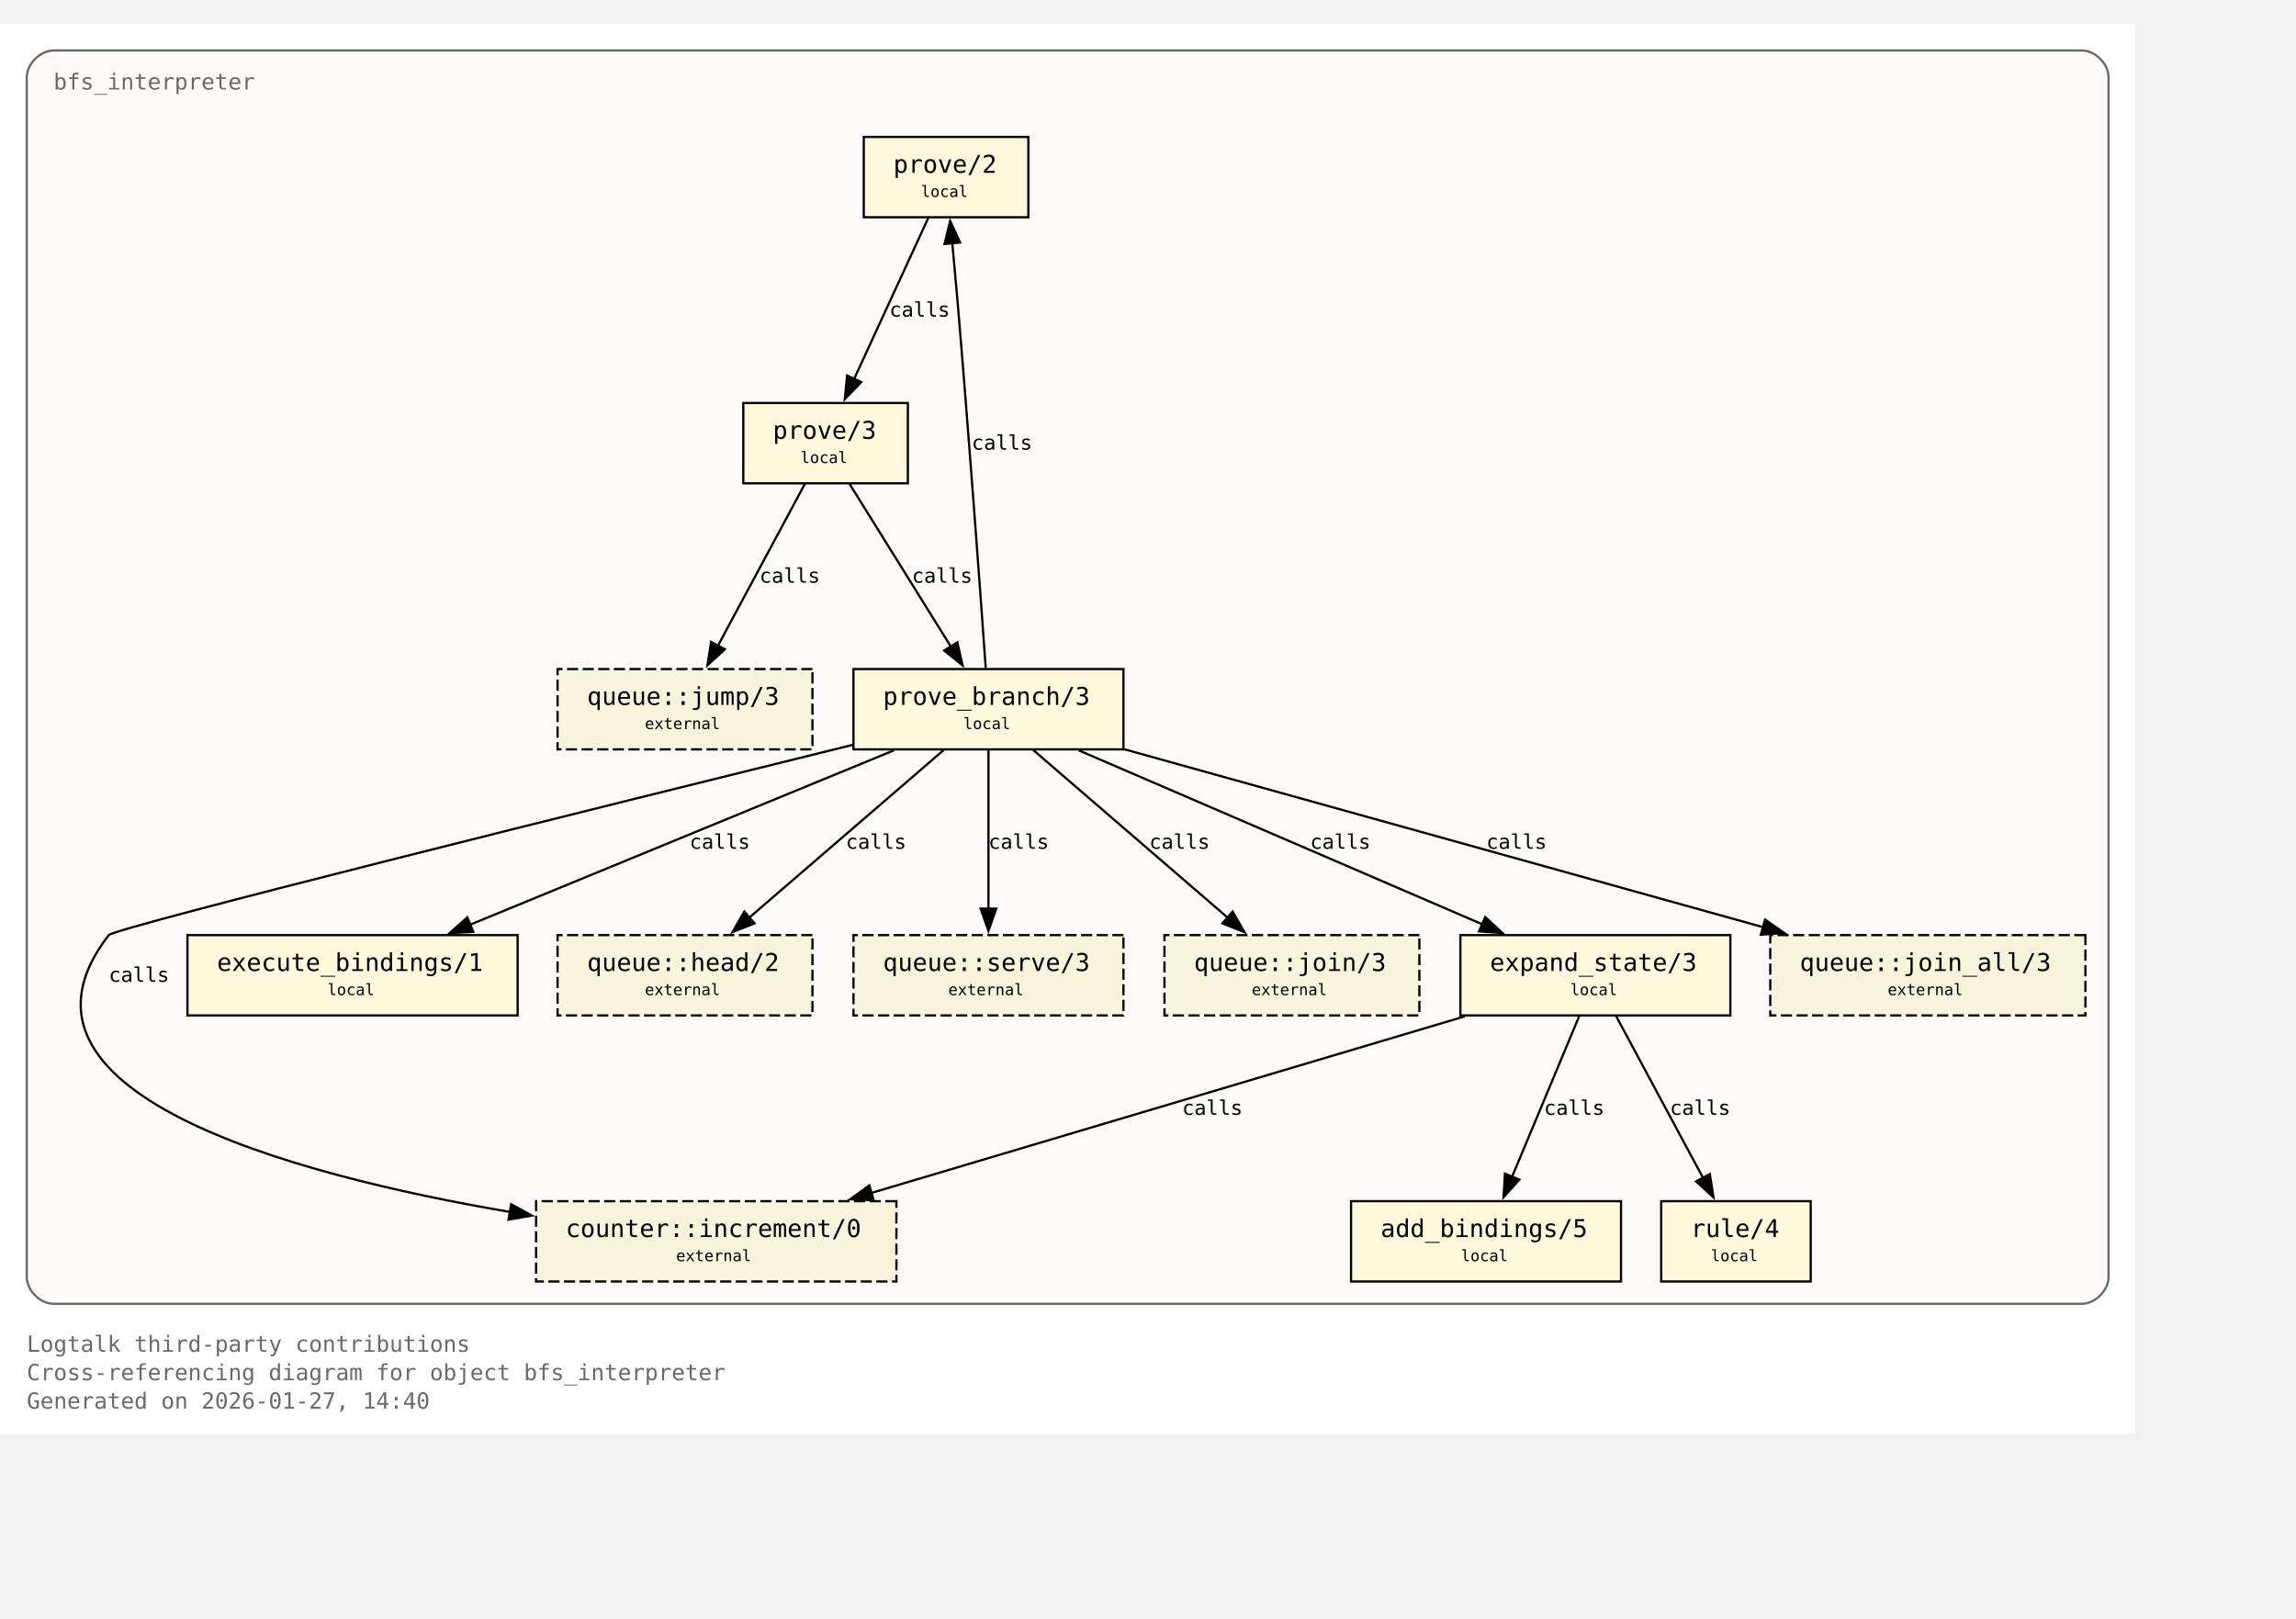
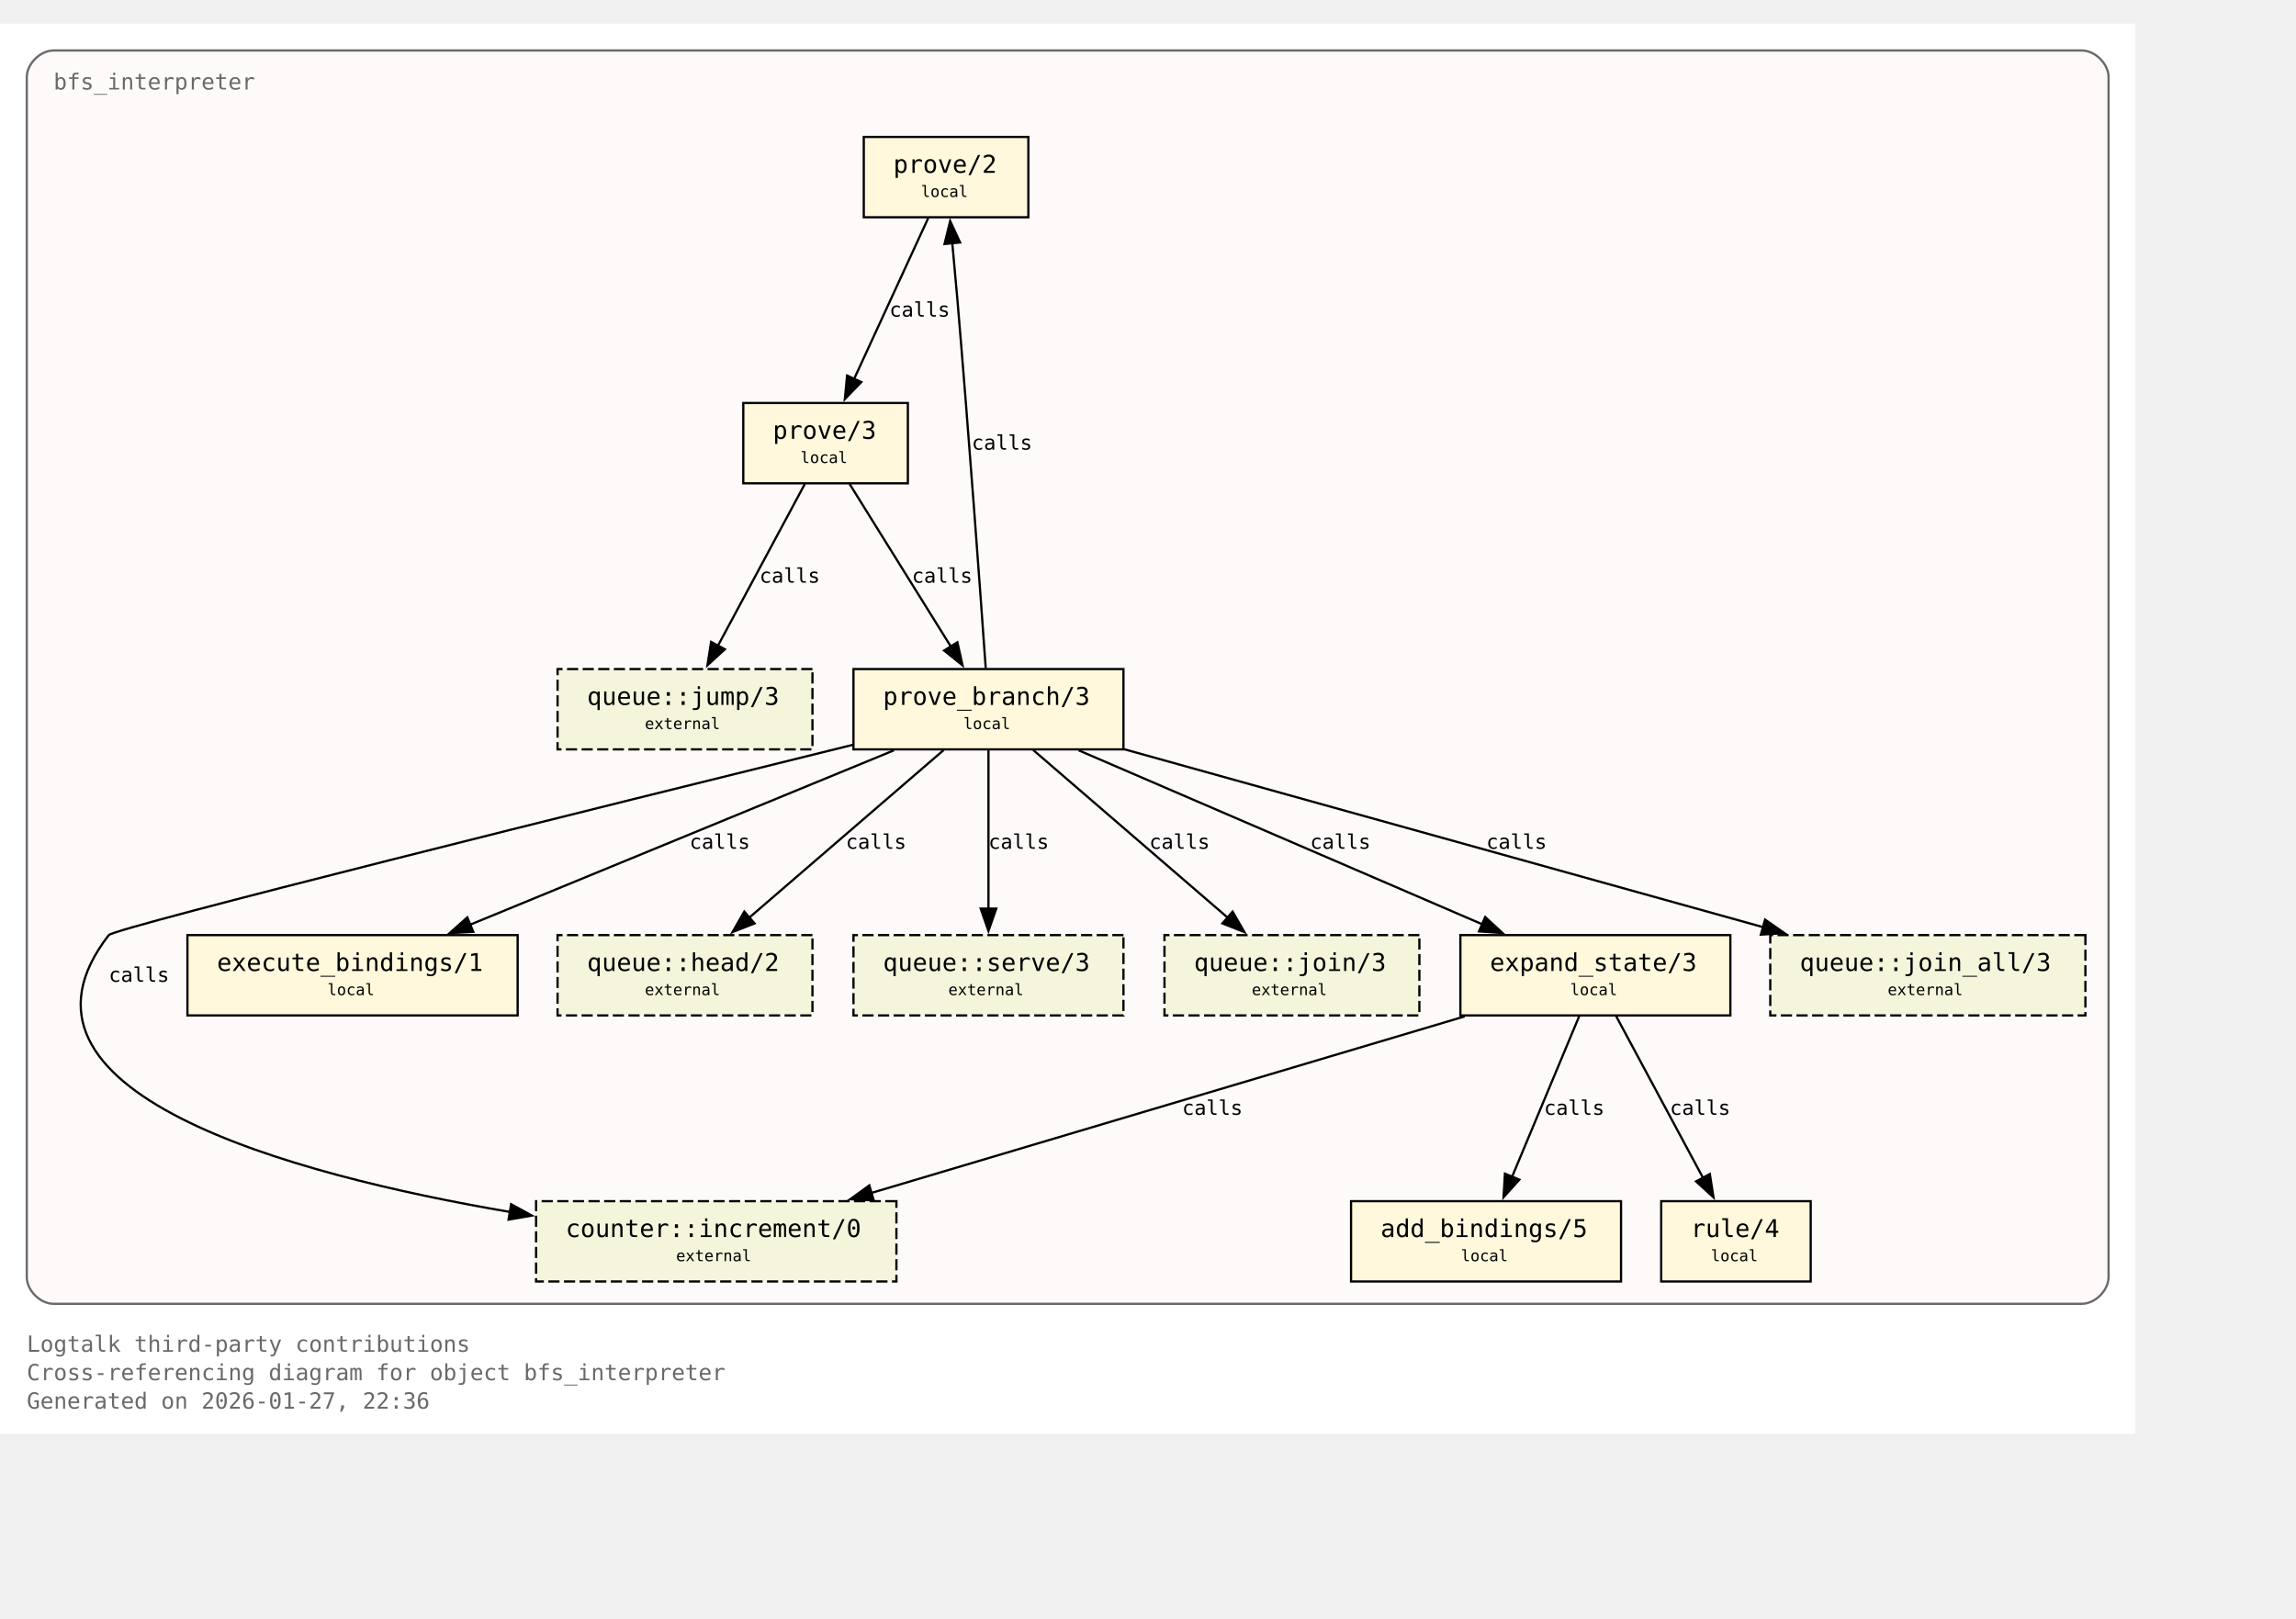
<svg xmlns="http://www.w3.org/2000/svg" xmlns:xlink="http://www.w3.org/1999/xlink" width="1101pt" height="776pt" viewBox="72.00 72.00 1029.00 704.00">
  <g id="graph0" class="graph" transform="scale(1 1) rotate(0) translate(76 700)">
    <polygon fill="white" stroke="none" points="-4,4 -4,-628 953,-628 953,4 -4,4" />
    <text xml:space="preserve" text-anchor="start" x="8" y="-32.75" font-family="Monospace" font-size="10.00" fill="dimgray">Logtalk third-party contributions</text>
    <text xml:space="preserve" text-anchor="start" x="8" y="-20" font-family="Monospace" font-size="10.00" fill="dimgray">Cross-referencing diagram for object bfs_interpreter</text>
-     <text xml:space="preserve" text-anchor="start" x="8" y="-7.25" font-family="Monospace" font-size="10.00" fill="dimgray">Generated on 2026-01-27, 14:40</text>
+     <text xml:space="preserve" text-anchor="start" x="8" y="-7.25" font-family="Monospace" font-size="10.00" fill="dimgray">Generated on 2026-01-27, 22:36</text>
    <g id="clust1" class="cluster">
      <g id="a_clust1">
        <a xlink:title="bfs_interpreter">
          <path fill="snow" stroke="dimgray" d="M20,-54.25C20,-54.25 929,-54.25 929,-54.25 935,-54.25 941,-60.25 941,-66.25 941,-66.25 941,-604 941,-604 941,-610 935,-616 929,-616 929,-616 20,-616 20,-616 14,-616 8,-610 8,-604 8,-604 8,-66.25 8,-66.25 8,-60.25 14,-54.25 20,-54.25" />
          <g id="a_clust1_0">
-             <a xlink:href="https://github.com/LogtalkDotOrg/logtalk3/tree/5e36d22cc21c1345ca66394f84db14c7464ac5bd/contributions/verdi_neruda/bfs_interpreter.lgt#L35" xlink:title="https://github.com/LogtalkDotOrg/logtalk3/tree/5e36d22cc21c1345ca66394f84db14c7464ac5bd/contributions/verdi_neruda/bfs_interpreter.lgt#L35">
+             <a xlink:href="https://github.com/LogtalkDotOrg/logtalk3/tree/857e45c7d80a4ace580353f9e98f21d211d12d4d/contributions/verdi_neruda/bfs_interpreter.lgt#L35" xlink:title="https://github.com/LogtalkDotOrg/logtalk3/tree/857e45c7d80a4ace580353f9e98f21d211d12d4d/contributions/verdi_neruda/bfs_interpreter.lgt#L35">
              <text xml:space="preserve" text-anchor="start" x="20" y="-598.5" font-family="Monospace" font-size="10.00" fill="dimgray">bfs_interpreter</text>
            </a>
          </g>
        </a>
      </g>
    </g>
    <g id="node1" class="node">
      <polygon fill="cornsilk" stroke="black" points="456.88,-577.25 383.12,-577.25 383.12,-541.25 456.88,-541.25 456.88,-577.25" />
      <text xml:space="preserve" text-anchor="start" x="391.12" y="-561.95" font-family="Monospace" font-size="9.00"> </text>
      <g id="a_node1_1">
-         <a xlink:href="https://github.com/LogtalkDotOrg/logtalk3/tree/5e36d22cc21c1345ca66394f84db14c7464ac5bd/contributions/verdi_neruda/bfs_interpreter.lgt#L45" xlink:title="https://github.com/LogtalkDotOrg/logtalk3/tree/5e36d22cc21c1345ca66394f84db14c7464ac5bd/contributions/verdi_neruda/bfs_interpreter.lgt#L45">
+         <a xlink:href="https://github.com/LogtalkDotOrg/logtalk3/tree/857e45c7d80a4ace580353f9e98f21d211d12d4d/contributions/verdi_neruda/bfs_interpreter.lgt#L45" xlink:title="https://github.com/LogtalkDotOrg/logtalk3/tree/857e45c7d80a4ace580353f9e98f21d211d12d4d/contributions/verdi_neruda/bfs_interpreter.lgt#L45">
          <text xml:space="preserve" text-anchor="start" x="396.38" y="-561.17" font-family="Monospace" font-size="11.00">prove/2</text>
        </a>
      </g>
      <text xml:space="preserve" text-anchor="start" x="443.62" y="-561.95" font-family="Monospace" font-size="9.00"> </text>
      <text xml:space="preserve" text-anchor="start" x="391.12" y="-549.58" font-family="Monospace" font-size="9.00"> </text>
      <text xml:space="preserve" text-anchor="start" x="408.75" y="-550.35" font-family="Monospace" font-size="7.00">local</text>
      <text xml:space="preserve" text-anchor="start" x="443.62" y="-549.58" font-family="Monospace" font-size="9.00"> </text>
    </g>
    <g id="node2" class="node">
      <polygon fill="cornsilk" stroke="black" points="402.88,-458 329.12,-458 329.12,-422 402.88,-422 402.88,-458" />
      <text xml:space="preserve" text-anchor="start" x="337.12" y="-442.7" font-family="Monospace" font-size="9.00"> </text>
      <g id="a_node2_2">
-         <a xlink:href="https://github.com/LogtalkDotOrg/logtalk3/tree/5e36d22cc21c1345ca66394f84db14c7464ac5bd/contributions/verdi_neruda/bfs_interpreter.lgt#L48" xlink:title="https://github.com/LogtalkDotOrg/logtalk3/tree/5e36d22cc21c1345ca66394f84db14c7464ac5bd/contributions/verdi_neruda/bfs_interpreter.lgt#L48">
+         <a xlink:href="https://github.com/LogtalkDotOrg/logtalk3/tree/857e45c7d80a4ace580353f9e98f21d211d12d4d/contributions/verdi_neruda/bfs_interpreter.lgt#L48" xlink:title="https://github.com/LogtalkDotOrg/logtalk3/tree/857e45c7d80a4ace580353f9e98f21d211d12d4d/contributions/verdi_neruda/bfs_interpreter.lgt#L48">
          <text xml:space="preserve" text-anchor="start" x="342.38" y="-441.93" font-family="Monospace" font-size="11.00">prove/3</text>
        </a>
      </g>
      <text xml:space="preserve" text-anchor="start" x="389.62" y="-442.7" font-family="Monospace" font-size="9.00"> </text>
      <text xml:space="preserve" text-anchor="start" x="337.12" y="-430.32" font-family="Monospace" font-size="9.00"> </text>
      <text xml:space="preserve" text-anchor="start" x="354.75" y="-431.1" font-family="Monospace" font-size="7.00">local</text>
      <text xml:space="preserve" text-anchor="start" x="389.62" y="-430.32" font-family="Monospace" font-size="9.00"> </text>
    </g>
    <g id="edge1" class="edge">
      <g id="a_edge1">
-         <a xlink:href="https://github.com/LogtalkDotOrg/logtalk3/tree/5e36d22cc21c1345ca66394f84db14c7464ac5bd/contributions/verdi_neruda/bfs_interpreter.lgt#L45" xlink:title="calls">
+         <a xlink:href="https://github.com/LogtalkDotOrg/logtalk3/tree/857e45c7d80a4ace580353f9e98f21d211d12d4d/contributions/verdi_neruda/bfs_interpreter.lgt#L45" xlink:title="calls">
          <path fill="none" stroke="black" d="M412.03,-540.95C403.26,-521.9 389.03,-491 378.71,-468.6" />
          <polygon fill="black" stroke="black" points="382,-467.37 374.63,-459.75 375.64,-470.29 382,-467.37" />
        </a>
      </g>
      <g id="a_edge1-label">
-         <a xlink:href="https://github.com/LogtalkDotOrg/logtalk3/tree/5e36d22cc21c1345ca66394f84db14c7464ac5bd/contributions/verdi_neruda/bfs_interpreter.lgt#L45" xlink:title="https://github.com/LogtalkDotOrg/logtalk3/tree/5e36d22cc21c1345ca66394f84db14c7464ac5bd/contributions/verdi_neruda/bfs_interpreter.lgt#L45">
+         <a xlink:href="https://github.com/LogtalkDotOrg/logtalk3/tree/857e45c7d80a4ace580353f9e98f21d211d12d4d/contributions/verdi_neruda/bfs_interpreter.lgt#L45" xlink:title="https://github.com/LogtalkDotOrg/logtalk3/tree/857e45c7d80a4ace580353f9e98f21d211d12d4d/contributions/verdi_neruda/bfs_interpreter.lgt#L45">
          <text xml:space="preserve" text-anchor="start" x="394.62" y="-496.7" font-family="Monospace" font-size="9.00">calls</text>
        </a>
      </g>
    </g>
    <g id="node3" class="node">
      <polygon fill="cornsilk" stroke="black" points="499.5,-338.75 378.5,-338.75 378.5,-302.75 499.5,-302.75 499.5,-338.75" />
      <text xml:space="preserve" text-anchor="start" x="386.5" y="-323.45" font-family="Monospace" font-size="9.00"> </text>
      <g id="a_node3_3">
-         <a xlink:href="https://github.com/LogtalkDotOrg/logtalk3/tree/5e36d22cc21c1345ca66394f84db14c7464ac5bd/contributions/verdi_neruda/bfs_interpreter.lgt#L53" xlink:title="https://github.com/LogtalkDotOrg/logtalk3/tree/5e36d22cc21c1345ca66394f84db14c7464ac5bd/contributions/verdi_neruda/bfs_interpreter.lgt#L53">
+         <a xlink:href="https://github.com/LogtalkDotOrg/logtalk3/tree/857e45c7d80a4ace580353f9e98f21d211d12d4d/contributions/verdi_neruda/bfs_interpreter.lgt#L53" xlink:title="https://github.com/LogtalkDotOrg/logtalk3/tree/857e45c7d80a4ace580353f9e98f21d211d12d4d/contributions/verdi_neruda/bfs_interpreter.lgt#L53">
          <text xml:space="preserve" text-anchor="start" x="391.75" y="-322.68" font-family="Monospace" font-size="11.00">prove_branch/3</text>
        </a>
      </g>
      <text xml:space="preserve" text-anchor="start" x="486.25" y="-323.45" font-family="Monospace" font-size="9.00"> </text>
      <text xml:space="preserve" text-anchor="start" x="386.5" y="-311.07" font-family="Monospace" font-size="9.00"> </text>
      <text xml:space="preserve" text-anchor="start" x="427.75" y="-311.85" font-family="Monospace" font-size="7.00">local</text>
      <text xml:space="preserve" text-anchor="start" x="486.25" y="-311.07" font-family="Monospace" font-size="9.00"> </text>
    </g>
    <g id="edge2" class="edge">
      <g id="a_edge2">
-         <a xlink:href="https://github.com/LogtalkDotOrg/logtalk3/tree/5e36d22cc21c1345ca66394f84db14c7464ac5bd/contributions/verdi_neruda/bfs_interpreter.lgt#L48" xlink:title="calls">
+         <a xlink:href="https://github.com/LogtalkDotOrg/logtalk3/tree/857e45c7d80a4ace580353f9e98f21d211d12d4d/contributions/verdi_neruda/bfs_interpreter.lgt#L48" xlink:title="calls">
          <path fill="none" stroke="black" d="M376.77,-421.7C388.74,-402.48 408.22,-371.19 422.2,-348.74" />
          <polygon fill="black" stroke="black" points="425.07,-350.75 427.38,-340.41 419.13,-347.05 425.07,-350.75" />
        </a>
      </g>
      <g id="a_edge2-label">
-         <a xlink:href="https://github.com/LogtalkDotOrg/logtalk3/tree/5e36d22cc21c1345ca66394f84db14c7464ac5bd/contributions/verdi_neruda/bfs_interpreter.lgt#L48" xlink:title="https://github.com/LogtalkDotOrg/logtalk3/tree/5e36d22cc21c1345ca66394f84db14c7464ac5bd/contributions/verdi_neruda/bfs_interpreter.lgt#L48">
+         <a xlink:href="https://github.com/LogtalkDotOrg/logtalk3/tree/857e45c7d80a4ace580353f9e98f21d211d12d4d/contributions/verdi_neruda/bfs_interpreter.lgt#L48" xlink:title="https://github.com/LogtalkDotOrg/logtalk3/tree/857e45c7d80a4ace580353f9e98f21d211d12d4d/contributions/verdi_neruda/bfs_interpreter.lgt#L48">
          <text xml:space="preserve" text-anchor="start" x="404.69" y="-377.45" font-family="Monospace" font-size="9.00">calls</text>
        </a>
      </g>
    </g>
    <g id="node8" class="node">
      <polygon fill="beige" stroke="black" stroke-dasharray="5,2" points="360.12,-338.75 245.88,-338.75 245.88,-302.75 360.12,-302.75 360.12,-338.75" />
      <text xml:space="preserve" text-anchor="start" x="253.88" y="-323.45" font-family="Monospace" font-size="9.00"> </text>
      <g id="a_node8_4">
        <a xlink:href="https://logtalk.org/library/queuep_0.html#jump-3" xlink:title="https://logtalk.org/library/queuep_0.html#jump-3">
          <text xml:space="preserve" text-anchor="start" x="259.12" y="-322.68" font-family="Monospace" font-size="11.00">queue::jump/3</text>
        </a>
      </g>
      <text xml:space="preserve" text-anchor="start" x="346.88" y="-323.45" font-family="Monospace" font-size="9.00"> </text>
      <text xml:space="preserve" text-anchor="start" x="253.88" y="-311.07" font-family="Monospace" font-size="9.00"> </text>
      <text xml:space="preserve" text-anchor="start" x="285" y="-311.85" font-family="Monospace" font-size="7.00">external</text>
      <text xml:space="preserve" text-anchor="start" x="346.88" y="-311.07" font-family="Monospace" font-size="9.00"> </text>
    </g>
    <g id="edge8" class="edge">
      <g id="a_edge8">
-         <a xlink:href="https://github.com/LogtalkDotOrg/logtalk3/tree/5e36d22cc21c1345ca66394f84db14c7464ac5bd/contributions/verdi_neruda/bfs_interpreter.lgt#L48" xlink:title="calls">
+         <a xlink:href="https://github.com/LogtalkDotOrg/logtalk3/tree/857e45c7d80a4ace580353f9e98f21d211d12d4d/contributions/verdi_neruda/bfs_interpreter.lgt#L48" xlink:title="calls">
          <path fill="none" stroke="black" d="M356.7,-421.7C346.42,-402.56 329.72,-371.47 317.67,-349.04" />
          <polygon fill="black" stroke="black" points="320.87,-347.61 313.05,-340.45 314.7,-350.92 320.87,-347.61" />
        </a>
      </g>
      <g id="a_edge8-label">
-         <a xlink:href="https://github.com/LogtalkDotOrg/logtalk3/tree/5e36d22cc21c1345ca66394f84db14c7464ac5bd/contributions/verdi_neruda/bfs_interpreter.lgt#L48" xlink:title="https://github.com/LogtalkDotOrg/logtalk3/tree/5e36d22cc21c1345ca66394f84db14c7464ac5bd/contributions/verdi_neruda/bfs_interpreter.lgt#L48">
+         <a xlink:href="https://github.com/LogtalkDotOrg/logtalk3/tree/857e45c7d80a4ace580353f9e98f21d211d12d4d/contributions/verdi_neruda/bfs_interpreter.lgt#L48" xlink:title="https://github.com/LogtalkDotOrg/logtalk3/tree/857e45c7d80a4ace580353f9e98f21d211d12d4d/contributions/verdi_neruda/bfs_interpreter.lgt#L48">
          <text xml:space="preserve" text-anchor="start" x="336.39" y="-377.45" font-family="Monospace" font-size="9.00">calls</text>
        </a>
      </g>
    </g>
    <g id="edge4" class="edge">
      <g id="a_edge4">
-         <a xlink:href="https://github.com/LogtalkDotOrg/logtalk3/tree/5e36d22cc21c1345ca66394f84db14c7464ac5bd/contributions/verdi_neruda/bfs_interpreter.lgt#L57" xlink:title="calls">
+         <a xlink:href="https://github.com/LogtalkDotOrg/logtalk3/tree/857e45c7d80a4ace580353f9e98f21d211d12d4d/contributions/verdi_neruda/bfs_interpreter.lgt#L57" xlink:title="calls">
          <path fill="none" stroke="black" d="M437.77,-339.22C435.45,-371.85 430.2,-444.29 425,-505.25 424.32,-513.2 423.53,-521.81 422.78,-529.74" />
          <polygon fill="black" stroke="black" points="419.31,-529.28 421.84,-539.56 426.28,-529.94 419.31,-529.28" />
        </a>
      </g>
      <g id="a_edge4-label">
-         <a xlink:href="https://github.com/LogtalkDotOrg/logtalk3/tree/5e36d22cc21c1345ca66394f84db14c7464ac5bd/contributions/verdi_neruda/bfs_interpreter.lgt#L57" xlink:title="https://github.com/LogtalkDotOrg/logtalk3/tree/5e36d22cc21c1345ca66394f84db14c7464ac5bd/contributions/verdi_neruda/bfs_interpreter.lgt#L57">
+         <a xlink:href="https://github.com/LogtalkDotOrg/logtalk3/tree/857e45c7d80a4ace580353f9e98f21d211d12d4d/contributions/verdi_neruda/bfs_interpreter.lgt#L57" xlink:title="https://github.com/LogtalkDotOrg/logtalk3/tree/857e45c7d80a4ace580353f9e98f21d211d12d4d/contributions/verdi_neruda/bfs_interpreter.lgt#L57">
          <text xml:space="preserve" text-anchor="start" x="431.51" y="-437.07" font-family="Monospace" font-size="9.00">calls</text>
        </a>
      </g>
    </g>
    <g id="node4" class="node">
      <polygon fill="cornsilk" stroke="black" points="771.5,-219.5 650.5,-219.5 650.5,-183.5 771.5,-183.5 771.5,-219.5" />
      <text xml:space="preserve" text-anchor="start" x="658.5" y="-204.2" font-family="Monospace" font-size="9.00"> </text>
      <g id="a_node4_5">
-         <a xlink:href="https://github.com/LogtalkDotOrg/logtalk3/tree/5e36d22cc21c1345ca66394f84db14c7464ac5bd/contributions/verdi_neruda/bfs_interpreter.lgt#L75" xlink:title="https://github.com/LogtalkDotOrg/logtalk3/tree/5e36d22cc21c1345ca66394f84db14c7464ac5bd/contributions/verdi_neruda/bfs_interpreter.lgt#L75">
+         <a xlink:href="https://github.com/LogtalkDotOrg/logtalk3/tree/857e45c7d80a4ace580353f9e98f21d211d12d4d/contributions/verdi_neruda/bfs_interpreter.lgt#L75" xlink:title="https://github.com/LogtalkDotOrg/logtalk3/tree/857e45c7d80a4ace580353f9e98f21d211d12d4d/contributions/verdi_neruda/bfs_interpreter.lgt#L75">
          <text xml:space="preserve" text-anchor="start" x="663.75" y="-203.43" font-family="Monospace" font-size="11.00">expand_state/3</text>
        </a>
      </g>
      <text xml:space="preserve" text-anchor="start" x="758.25" y="-204.2" font-family="Monospace" font-size="9.00"> </text>
      <text xml:space="preserve" text-anchor="start" x="658.5" y="-191.82" font-family="Monospace" font-size="9.00"> </text>
      <text xml:space="preserve" text-anchor="start" x="699.75" y="-192.6" font-family="Monospace" font-size="7.00">local</text>
      <text xml:space="preserve" text-anchor="start" x="758.25" y="-191.82" font-family="Monospace" font-size="9.00"> </text>
    </g>
    <g id="edge5" class="edge">
      <g id="a_edge5">
-         <a xlink:href="https://github.com/LogtalkDotOrg/logtalk3/tree/5e36d22cc21c1345ca66394f84db14c7464ac5bd/contributions/verdi_neruda/bfs_interpreter.lgt#L57" xlink:title="calls">
+         <a xlink:href="https://github.com/LogtalkDotOrg/logtalk3/tree/857e45c7d80a4ace580353f9e98f21d211d12d4d/contributions/verdi_neruda/bfs_interpreter.lgt#L57" xlink:title="calls">
          <path fill="none" stroke="black" d="M479.43,-302.32C527.61,-281.55 608.15,-246.84 660.41,-224.31" />
          <polygon fill="black" stroke="black" points="661.61,-227.6 669.4,-220.43 658.84,-221.17 661.61,-227.6" />
        </a>
      </g>
      <g id="a_edge5-label">
-         <a xlink:href="https://github.com/LogtalkDotOrg/logtalk3/tree/5e36d22cc21c1345ca66394f84db14c7464ac5bd/contributions/verdi_neruda/bfs_interpreter.lgt#L57" xlink:title="https://github.com/LogtalkDotOrg/logtalk3/tree/5e36d22cc21c1345ca66394f84db14c7464ac5bd/contributions/verdi_neruda/bfs_interpreter.lgt#L57">
+         <a xlink:href="https://github.com/LogtalkDotOrg/logtalk3/tree/857e45c7d80a4ace580353f9e98f21d211d12d4d/contributions/verdi_neruda/bfs_interpreter.lgt#L57" xlink:title="https://github.com/LogtalkDotOrg/logtalk3/tree/857e45c7d80a4ace580353f9e98f21d211d12d4d/contributions/verdi_neruda/bfs_interpreter.lgt#L57">
          <text xml:space="preserve" text-anchor="start" x="583.16" y="-258.2" font-family="Monospace" font-size="9.00">calls</text>
        </a>
      </g>
    </g>
    <g id="node6" class="node">
      <polygon fill="cornsilk" stroke="black" points="228,-219.5 80,-219.5 80,-183.5 228,-183.5 228,-219.5" />
      <text xml:space="preserve" text-anchor="start" x="88" y="-204.2" font-family="Monospace" font-size="9.00"> </text>
      <g id="a_node6_6">
-         <a xlink:href="https://github.com/LogtalkDotOrg/logtalk3/tree/5e36d22cc21c1345ca66394f84db14c7464ac5bd/contributions/verdi_neruda/bfs_interpreter.lgt#L100" xlink:title="https://github.com/LogtalkDotOrg/logtalk3/tree/5e36d22cc21c1345ca66394f84db14c7464ac5bd/contributions/verdi_neruda/bfs_interpreter.lgt#L100">
+         <a xlink:href="https://github.com/LogtalkDotOrg/logtalk3/tree/857e45c7d80a4ace580353f9e98f21d211d12d4d/contributions/verdi_neruda/bfs_interpreter.lgt#L100" xlink:title="https://github.com/LogtalkDotOrg/logtalk3/tree/857e45c7d80a4ace580353f9e98f21d211d12d4d/contributions/verdi_neruda/bfs_interpreter.lgt#L100">
          <text xml:space="preserve" text-anchor="start" x="93.25" y="-203.43" font-family="Monospace" font-size="11.00">execute_bindings/1</text>
        </a>
      </g>
      <text xml:space="preserve" text-anchor="start" x="214.75" y="-204.2" font-family="Monospace" font-size="9.00"> </text>
      <text xml:space="preserve" text-anchor="start" x="88" y="-191.82" font-family="Monospace" font-size="9.00"> </text>
      <text xml:space="preserve" text-anchor="start" x="142.75" y="-192.6" font-family="Monospace" font-size="7.00">local</text>
      <text xml:space="preserve" text-anchor="start" x="214.75" y="-191.82" font-family="Monospace" font-size="9.00"> </text>
    </g>
    <g id="edge3" class="edge">
      <g id="a_edge3">
-         <a xlink:href="https://github.com/LogtalkDotOrg/logtalk3/tree/5e36d22cc21c1345ca66394f84db14c7464ac5bd/contributions/verdi_neruda/bfs_interpreter.lgt#L53" xlink:title="calls">
+         <a xlink:href="https://github.com/LogtalkDotOrg/logtalk3/tree/857e45c7d80a4ace580353f9e98f21d211d12d4d/contributions/verdi_neruda/bfs_interpreter.lgt#L53" xlink:title="calls">
          <path fill="none" stroke="black" d="M396.64,-302.32C346.05,-281.51 261.41,-246.69 206.66,-224.16" />
          <polygon fill="black" stroke="black" points="208.11,-220.97 197.53,-220.41 205.44,-227.45 208.11,-220.97" />
        </a>
      </g>
      <g id="a_edge3-label">
-         <a xlink:href="https://github.com/LogtalkDotOrg/logtalk3/tree/5e36d22cc21c1345ca66394f84db14c7464ac5bd/contributions/verdi_neruda/bfs_interpreter.lgt#L53" xlink:title="https://github.com/LogtalkDotOrg/logtalk3/tree/5e36d22cc21c1345ca66394f84db14c7464ac5bd/contributions/verdi_neruda/bfs_interpreter.lgt#L53">
+         <a xlink:href="https://github.com/LogtalkDotOrg/logtalk3/tree/857e45c7d80a4ace580353f9e98f21d211d12d4d/contributions/verdi_neruda/bfs_interpreter.lgt#L53" xlink:title="https://github.com/LogtalkDotOrg/logtalk3/tree/857e45c7d80a4ace580353f9e98f21d211d12d4d/contributions/verdi_neruda/bfs_interpreter.lgt#L53">
          <text xml:space="preserve" text-anchor="start" x="305.05" y="-258.2" font-family="Monospace" font-size="9.00">calls</text>
        </a>
      </g>
    </g>
    <g id="node9" class="node">
      <polygon fill="beige" stroke="black" stroke-dasharray="5,2" points="360.12,-219.5 245.88,-219.5 245.88,-183.5 360.12,-183.5 360.12,-219.5" />
      <text xml:space="preserve" text-anchor="start" x="253.88" y="-204.2" font-family="Monospace" font-size="9.00"> </text>
      <g id="a_node9_7">
        <a xlink:href="https://logtalk.org/library/queuep_0.html#head-2" xlink:title="https://logtalk.org/library/queuep_0.html#head-2">
          <text xml:space="preserve" text-anchor="start" x="259.12" y="-203.43" font-family="Monospace" font-size="11.00">queue::head/2</text>
        </a>
      </g>
      <text xml:space="preserve" text-anchor="start" x="346.88" y="-204.2" font-family="Monospace" font-size="9.00"> </text>
      <text xml:space="preserve" text-anchor="start" x="253.88" y="-191.82" font-family="Monospace" font-size="9.00"> </text>
      <text xml:space="preserve" text-anchor="start" x="285" y="-192.6" font-family="Monospace" font-size="7.00">external</text>
      <text xml:space="preserve" text-anchor="start" x="346.88" y="-191.82" font-family="Monospace" font-size="9.00"> </text>
    </g>
    <g id="edge9" class="edge">
      <g id="a_edge9">
-         <a xlink:href="https://github.com/LogtalkDotOrg/logtalk3/tree/5e36d22cc21c1345ca66394f84db14c7464ac5bd/contributions/verdi_neruda/bfs_interpreter.lgt#L53" xlink:title="calls">
+         <a xlink:href="https://github.com/LogtalkDotOrg/logtalk3/tree/857e45c7d80a4ace580353f9e98f21d211d12d4d/contributions/verdi_neruda/bfs_interpreter.lgt#L53" xlink:title="calls">
          <path fill="none" stroke="black" d="M418.93,-302.45C395.83,-282.53 357.71,-249.67 331.53,-227.1" />
          <polygon fill="black" stroke="black" points="334.16,-224.74 324.3,-220.86 329.58,-230.04 334.16,-224.74" />
        </a>
      </g>
      <g id="a_edge9-label">
-         <a xlink:href="https://github.com/LogtalkDotOrg/logtalk3/tree/5e36d22cc21c1345ca66394f84db14c7464ac5bd/contributions/verdi_neruda/bfs_interpreter.lgt#L53" xlink:title="https://github.com/LogtalkDotOrg/logtalk3/tree/5e36d22cc21c1345ca66394f84db14c7464ac5bd/contributions/verdi_neruda/bfs_interpreter.lgt#L53">
+         <a xlink:href="https://github.com/LogtalkDotOrg/logtalk3/tree/857e45c7d80a4ace580353f9e98f21d211d12d4d/contributions/verdi_neruda/bfs_interpreter.lgt#L53" xlink:title="https://github.com/LogtalkDotOrg/logtalk3/tree/857e45c7d80a4ace580353f9e98f21d211d12d4d/contributions/verdi_neruda/bfs_interpreter.lgt#L53">
          <text xml:space="preserve" text-anchor="start" x="375.08" y="-258.2" font-family="Monospace" font-size="9.00">calls</text>
        </a>
      </g>
    </g>
    <g id="node10" class="node">
      <polygon fill="beige" stroke="black" stroke-dasharray="5,2" points="499.5,-219.5 378.5,-219.5 378.5,-183.5 499.5,-183.5 499.5,-219.5" />
      <text xml:space="preserve" text-anchor="start" x="386.5" y="-204.2" font-family="Monospace" font-size="9.00"> </text>
      <g id="a_node10_8">
        <a xlink:href="https://logtalk.org/library/queuep_0.html#serve-3" xlink:title="https://logtalk.org/library/queuep_0.html#serve-3">
          <text xml:space="preserve" text-anchor="start" x="391.75" y="-203.43" font-family="Monospace" font-size="11.00">queue::serve/3</text>
        </a>
      </g>
      <text xml:space="preserve" text-anchor="start" x="486.25" y="-204.2" font-family="Monospace" font-size="9.00"> </text>
      <text xml:space="preserve" text-anchor="start" x="386.5" y="-191.82" font-family="Monospace" font-size="9.00"> </text>
      <text xml:space="preserve" text-anchor="start" x="421" y="-192.6" font-family="Monospace" font-size="7.00">external</text>
      <text xml:space="preserve" text-anchor="start" x="486.25" y="-191.82" font-family="Monospace" font-size="9.00"> </text>
    </g>
    <g id="edge10" class="edge">
      <g id="a_edge10">
-         <a xlink:href="https://github.com/LogtalkDotOrg/logtalk3/tree/5e36d22cc21c1345ca66394f84db14c7464ac5bd/contributions/verdi_neruda/bfs_interpreter.lgt#L57" xlink:title="calls">
+         <a xlink:href="https://github.com/LogtalkDotOrg/logtalk3/tree/857e45c7d80a4ace580353f9e98f21d211d12d4d/contributions/verdi_neruda/bfs_interpreter.lgt#L57" xlink:title="calls">
          <path fill="none" stroke="black" d="M439,-302.45C439,-283.75 439,-253.62 439,-231.33" />
          <polygon fill="black" stroke="black" points="442.5,-231.39 439,-221.39 435.5,-231.39 442.5,-231.39" />
        </a>
      </g>
      <g id="a_edge10-label">
-         <a xlink:href="https://github.com/LogtalkDotOrg/logtalk3/tree/5e36d22cc21c1345ca66394f84db14c7464ac5bd/contributions/verdi_neruda/bfs_interpreter.lgt#L57" xlink:title="https://github.com/LogtalkDotOrg/logtalk3/tree/5e36d22cc21c1345ca66394f84db14c7464ac5bd/contributions/verdi_neruda/bfs_interpreter.lgt#L57">
+         <a xlink:href="https://github.com/LogtalkDotOrg/logtalk3/tree/857e45c7d80a4ace580353f9e98f21d211d12d4d/contributions/verdi_neruda/bfs_interpreter.lgt#L57" xlink:title="https://github.com/LogtalkDotOrg/logtalk3/tree/857e45c7d80a4ace580353f9e98f21d211d12d4d/contributions/verdi_neruda/bfs_interpreter.lgt#L57">
          <text xml:space="preserve" text-anchor="start" x="439" y="-258.2" font-family="Monospace" font-size="9.00">calls</text>
        </a>
      </g>
    </g>
    <g id="node11" class="node">
      <polygon fill="beige" stroke="black" stroke-dasharray="5,2" points="632.12,-219.5 517.88,-219.5 517.88,-183.5 632.12,-183.5 632.12,-219.5" />
      <text xml:space="preserve" text-anchor="start" x="525.88" y="-204.2" font-family="Monospace" font-size="9.00"> </text>
      <g id="a_node11_9">
        <a xlink:href="https://logtalk.org/library/queuep_0.html#join-3" xlink:title="https://logtalk.org/library/queuep_0.html#join-3">
          <text xml:space="preserve" text-anchor="start" x="531.12" y="-203.43" font-family="Monospace" font-size="11.00">queue::join/3</text>
        </a>
      </g>
      <text xml:space="preserve" text-anchor="start" x="618.88" y="-204.2" font-family="Monospace" font-size="9.00"> </text>
      <text xml:space="preserve" text-anchor="start" x="525.88" y="-191.82" font-family="Monospace" font-size="9.00"> </text>
      <text xml:space="preserve" text-anchor="start" x="557" y="-192.6" font-family="Monospace" font-size="7.00">external</text>
      <text xml:space="preserve" text-anchor="start" x="618.88" y="-191.82" font-family="Monospace" font-size="9.00"> </text>
    </g>
    <g id="edge11" class="edge">
      <g id="a_edge11">
-         <a xlink:href="https://github.com/LogtalkDotOrg/logtalk3/tree/5e36d22cc21c1345ca66394f84db14c7464ac5bd/contributions/verdi_neruda/bfs_interpreter.lgt#L57" xlink:title="calls">
+         <a xlink:href="https://github.com/LogtalkDotOrg/logtalk3/tree/857e45c7d80a4ace580353f9e98f21d211d12d4d/contributions/verdi_neruda/bfs_interpreter.lgt#L57" xlink:title="calls">
          <path fill="none" stroke="black" d="M459.07,-302.45C482.17,-282.53 520.29,-249.67 546.47,-227.1" />
          <polygon fill="black" stroke="black" points="548.42,-230.04 553.7,-220.86 543.84,-224.74 548.42,-230.04" />
        </a>
      </g>
      <g id="a_edge11-label">
-         <a xlink:href="https://github.com/LogtalkDotOrg/logtalk3/tree/5e36d22cc21c1345ca66394f84db14c7464ac5bd/contributions/verdi_neruda/bfs_interpreter.lgt#L57" xlink:title="https://github.com/LogtalkDotOrg/logtalk3/tree/5e36d22cc21c1345ca66394f84db14c7464ac5bd/contributions/verdi_neruda/bfs_interpreter.lgt#L57">
+         <a xlink:href="https://github.com/LogtalkDotOrg/logtalk3/tree/857e45c7d80a4ace580353f9e98f21d211d12d4d/contributions/verdi_neruda/bfs_interpreter.lgt#L57" xlink:title="https://github.com/LogtalkDotOrg/logtalk3/tree/857e45c7d80a4ace580353f9e98f21d211d12d4d/contributions/verdi_neruda/bfs_interpreter.lgt#L57">
          <text xml:space="preserve" text-anchor="start" x="511.08" y="-258.2" font-family="Monospace" font-size="9.00">calls</text>
        </a>
      </g>
    </g>
    <g id="node12" class="node">
      <polygon fill="beige" stroke="black" stroke-dasharray="5,2" points="397.75,-100.25 236.25,-100.25 236.25,-64.25 397.75,-64.25 397.75,-100.25" />
      <text xml:space="preserve" text-anchor="start" x="244.25" y="-84.95" font-family="Monospace" font-size="9.00"> </text>
      <g id="a_node12_10">
        <a xlink:href="https://logtalk.org/library/counter_0.html#increment-0" xlink:title="https://logtalk.org/library/counter_0.html#increment-0">
          <text xml:space="preserve" text-anchor="start" x="249.5" y="-84.17" font-family="Monospace" font-size="11.00">counter::increment/0</text>
        </a>
      </g>
      <text xml:space="preserve" text-anchor="start" x="384.5" y="-84.95" font-family="Monospace" font-size="9.00"> </text>
      <text xml:space="preserve" text-anchor="start" x="244.25" y="-72.58" font-family="Monospace" font-size="9.00"> </text>
      <text xml:space="preserve" text-anchor="start" x="299" y="-73.35" font-family="Monospace" font-size="7.00">external</text>
      <text xml:space="preserve" text-anchor="start" x="384.5" y="-72.58" font-family="Monospace" font-size="9.00"> </text>
    </g>
    <g id="edge12" class="edge">
      <g id="a_edge12">
-         <a xlink:href="https://github.com/LogtalkDotOrg/logtalk3/tree/5e36d22cc21c1345ca66394f84db14c7464ac5bd/contributions/verdi_neruda/bfs_interpreter.lgt#L57" xlink:title="calls">
+         <a xlink:href="https://github.com/LogtalkDotOrg/logtalk3/tree/857e45c7d80a4ace580353f9e98f21d211d12d4d/contributions/verdi_neruda/bfs_interpreter.lgt#L57" xlink:title="calls">
          <path fill="none" stroke="black" d="M378.32,-304.82C268.39,-277.71 47.35,-222.85 44.75,-219.5 -10,-149.09 125.72,-112.3 224.6,-95.41" />
          <polygon fill="black" stroke="black" points="225.07,-98.88 234.36,-93.79 223.92,-91.97 225.07,-98.88" />
        </a>
      </g>
      <g id="a_edge12-label">
-         <a xlink:href="https://github.com/LogtalkDotOrg/logtalk3/tree/5e36d22cc21c1345ca66394f84db14c7464ac5bd/contributions/verdi_neruda/bfs_interpreter.lgt#L57" xlink:title="https://github.com/LogtalkDotOrg/logtalk3/tree/5e36d22cc21c1345ca66394f84db14c7464ac5bd/contributions/verdi_neruda/bfs_interpreter.lgt#L57">
+         <a xlink:href="https://github.com/LogtalkDotOrg/logtalk3/tree/857e45c7d80a4ace580353f9e98f21d211d12d4d/contributions/verdi_neruda/bfs_interpreter.lgt#L57" xlink:title="https://github.com/LogtalkDotOrg/logtalk3/tree/857e45c7d80a4ace580353f9e98f21d211d12d4d/contributions/verdi_neruda/bfs_interpreter.lgt#L57">
          <text xml:space="preserve" text-anchor="start" x="44.75" y="-198.57" font-family="Monospace" font-size="9.00">calls</text>
        </a>
      </g>
    </g>
    <g id="node13" class="node">
      <polygon fill="beige" stroke="black" stroke-dasharray="5,2" points="930.62,-219.5 789.38,-219.5 789.38,-183.5 930.62,-183.5 930.62,-219.5" />
      <text xml:space="preserve" text-anchor="start" x="797.38" y="-204.2" font-family="Monospace" font-size="9.00"> </text>
      <g id="a_node13_11">
        <a xlink:href="https://logtalk.org/library/queuep_0.html#join-all-3" xlink:title="https://logtalk.org/library/queuep_0.html#join-all-3">
          <text xml:space="preserve" text-anchor="start" x="802.62" y="-203.43" font-family="Monospace" font-size="11.00">queue::join_all/3</text>
        </a>
      </g>
      <text xml:space="preserve" text-anchor="start" x="917.38" y="-204.2" font-family="Monospace" font-size="9.00"> </text>
      <text xml:space="preserve" text-anchor="start" x="797.38" y="-191.82" font-family="Monospace" font-size="9.00"> </text>
      <text xml:space="preserve" text-anchor="start" x="842" y="-192.6" font-family="Monospace" font-size="7.00">external</text>
      <text xml:space="preserve" text-anchor="start" x="917.38" y="-191.82" font-family="Monospace" font-size="9.00"> </text>
    </g>
    <g id="edge13" class="edge">
      <g id="a_edge13">
-         <a xlink:href="https://github.com/LogtalkDotOrg/logtalk3/tree/5e36d22cc21c1345ca66394f84db14c7464ac5bd/contributions/verdi_neruda/bfs_interpreter.lgt#L57" xlink:title="calls">
+         <a xlink:href="https://github.com/LogtalkDotOrg/logtalk3/tree/857e45c7d80a4ace580353f9e98f21d211d12d4d/contributions/verdi_neruda/bfs_interpreter.lgt#L57" xlink:title="calls">
          <path fill="none" stroke="black" d="M499.77,-302.83C575.61,-281.7 705.21,-245.61 786.54,-222.96" />
          <polygon fill="black" stroke="black" points="787.04,-226.45 795.73,-220.4 785.16,-219.71 787.04,-226.45" />
        </a>
      </g>
      <g id="a_edge13-label">
-         <a xlink:href="https://github.com/LogtalkDotOrg/logtalk3/tree/5e36d22cc21c1345ca66394f84db14c7464ac5bd/contributions/verdi_neruda/bfs_interpreter.lgt#L57" xlink:title="https://github.com/LogtalkDotOrg/logtalk3/tree/5e36d22cc21c1345ca66394f84db14c7464ac5bd/contributions/verdi_neruda/bfs_interpreter.lgt#L57">
+         <a xlink:href="https://github.com/LogtalkDotOrg/logtalk3/tree/857e45c7d80a4ace580353f9e98f21d211d12d4d/contributions/verdi_neruda/bfs_interpreter.lgt#L57" xlink:title="https://github.com/LogtalkDotOrg/logtalk3/tree/857e45c7d80a4ace580353f9e98f21d211d12d4d/contributions/verdi_neruda/bfs_interpreter.lgt#L57">
          <text xml:space="preserve" text-anchor="start" x="662.12" y="-258.2" font-family="Monospace" font-size="9.00">calls</text>
        </a>
      </g>
    </g>
    <g id="node5" class="node">
      <polygon fill="cornsilk" stroke="black" points="722.5,-100.25 601.5,-100.25 601.5,-64.25 722.5,-64.25 722.5,-100.25" />
      <text xml:space="preserve" text-anchor="start" x="609.5" y="-84.95" font-family="Monospace" font-size="9.00"> </text>
      <g id="a_node5_12">
-         <a xlink:href="https://github.com/LogtalkDotOrg/logtalk3/tree/5e36d22cc21c1345ca66394f84db14c7464ac5bd/contributions/verdi_neruda/bfs_interpreter.lgt#L94" xlink:title="https://github.com/LogtalkDotOrg/logtalk3/tree/5e36d22cc21c1345ca66394f84db14c7464ac5bd/contributions/verdi_neruda/bfs_interpreter.lgt#L94">
+         <a xlink:href="https://github.com/LogtalkDotOrg/logtalk3/tree/857e45c7d80a4ace580353f9e98f21d211d12d4d/contributions/verdi_neruda/bfs_interpreter.lgt#L94" xlink:title="https://github.com/LogtalkDotOrg/logtalk3/tree/857e45c7d80a4ace580353f9e98f21d211d12d4d/contributions/verdi_neruda/bfs_interpreter.lgt#L94">
          <text xml:space="preserve" text-anchor="start" x="614.75" y="-84.17" font-family="Monospace" font-size="11.00">add_bindings/5</text>
        </a>
      </g>
      <text xml:space="preserve" text-anchor="start" x="709.25" y="-84.95" font-family="Monospace" font-size="9.00"> </text>
      <text xml:space="preserve" text-anchor="start" x="609.5" y="-72.58" font-family="Monospace" font-size="9.00"> </text>
      <text xml:space="preserve" text-anchor="start" x="650.75" y="-73.35" font-family="Monospace" font-size="7.00">local</text>
      <text xml:space="preserve" text-anchor="start" x="709.25" y="-72.58" font-family="Monospace" font-size="9.00"> </text>
    </g>
    <g id="edge7" class="edge">
      <g id="a_edge7">
-         <a xlink:href="https://github.com/LogtalkDotOrg/logtalk3/tree/5e36d22cc21c1345ca66394f84db14c7464ac5bd/contributions/verdi_neruda/bfs_interpreter.lgt#L76" xlink:title="calls">
+         <a xlink:href="https://github.com/LogtalkDotOrg/logtalk3/tree/857e45c7d80a4ace580353f9e98f21d211d12d4d/contributions/verdi_neruda/bfs_interpreter.lgt#L76" xlink:title="calls">
          <path fill="none" stroke="black" d="M703.77,-183.2C695.84,-164.24 683.01,-133.53 673.66,-111.15" />
          <polygon fill="black" stroke="black" points="676.93,-109.9 669.84,-102.02 670.47,-112.59 676.93,-109.9" />
        </a>
      </g>
      <g id="a_edge7-label">
-         <a xlink:href="https://github.com/LogtalkDotOrg/logtalk3/tree/5e36d22cc21c1345ca66394f84db14c7464ac5bd/contributions/verdi_neruda/bfs_interpreter.lgt#L76" xlink:title="https://github.com/LogtalkDotOrg/logtalk3/tree/5e36d22cc21c1345ca66394f84db14c7464ac5bd/contributions/verdi_neruda/bfs_interpreter.lgt#L76">
+         <a xlink:href="https://github.com/LogtalkDotOrg/logtalk3/tree/857e45c7d80a4ace580353f9e98f21d211d12d4d/contributions/verdi_neruda/bfs_interpreter.lgt#L76" xlink:title="https://github.com/LogtalkDotOrg/logtalk3/tree/857e45c7d80a4ace580353f9e98f21d211d12d4d/contributions/verdi_neruda/bfs_interpreter.lgt#L76">
          <text xml:space="preserve" text-anchor="start" x="687.97" y="-138.95" font-family="Monospace" font-size="9.00">calls</text>
        </a>
      </g>
    </g>
    <g id="node7" class="node">
      <polygon fill="cornsilk" stroke="black" points="807.5,-100.25 740.5,-100.25 740.5,-64.25 807.5,-64.25 807.5,-100.25" />
      <text xml:space="preserve" text-anchor="start" x="748.5" y="-84.95" font-family="Monospace" font-size="9.00"> </text>
      <g id="a_node7_13">
-         <a xlink:href="https://github.com/LogtalkDotOrg/logtalk3/tree/5e36d22cc21c1345ca66394f84db14c7464ac5bd/contributions/verdi_neruda/bfs_interpreter.lgt#L105" xlink:title="https://github.com/LogtalkDotOrg/logtalk3/tree/5e36d22cc21c1345ca66394f84db14c7464ac5bd/contributions/verdi_neruda/bfs_interpreter.lgt#L105">
+         <a xlink:href="https://github.com/LogtalkDotOrg/logtalk3/tree/857e45c7d80a4ace580353f9e98f21d211d12d4d/contributions/verdi_neruda/bfs_interpreter.lgt#L105" xlink:title="https://github.com/LogtalkDotOrg/logtalk3/tree/857e45c7d80a4ace580353f9e98f21d211d12d4d/contributions/verdi_neruda/bfs_interpreter.lgt#L105">
          <text xml:space="preserve" text-anchor="start" x="753.75" y="-84.17" font-family="Monospace" font-size="11.00">rule/4</text>
        </a>
      </g>
      <text xml:space="preserve" text-anchor="start" x="794.25" y="-84.95" font-family="Monospace" font-size="9.00"> </text>
      <text xml:space="preserve" text-anchor="start" x="748.5" y="-72.58" font-family="Monospace" font-size="9.00"> </text>
      <text xml:space="preserve" text-anchor="start" x="762.75" y="-73.35" font-family="Monospace" font-size="7.00">local</text>
      <text xml:space="preserve" text-anchor="start" x="794.25" y="-72.58" font-family="Monospace" font-size="9.00"> </text>
    </g>
    <g id="edge6" class="edge">
      <g id="a_edge6">
-         <a xlink:href="https://github.com/LogtalkDotOrg/logtalk3/tree/5e36d22cc21c1345ca66394f84db14c7464ac5bd/contributions/verdi_neruda/bfs_interpreter.lgt#L76" xlink:title="calls">
+         <a xlink:href="https://github.com/LogtalkDotOrg/logtalk3/tree/857e45c7d80a4ace580353f9e98f21d211d12d4d/contributions/verdi_neruda/bfs_interpreter.lgt#L76" xlink:title="calls">
          <path fill="none" stroke="black" d="M720.3,-183.2C730.58,-164.06 747.28,-132.97 759.33,-110.54" />
          <polygon fill="black" stroke="black" points="762.3,-112.42 763.95,-101.95 756.13,-109.11 762.3,-112.42" />
        </a>
      </g>
      <g id="a_edge6-label">
-         <a xlink:href="https://github.com/LogtalkDotOrg/logtalk3/tree/5e36d22cc21c1345ca66394f84db14c7464ac5bd/contributions/verdi_neruda/bfs_interpreter.lgt#L76" xlink:title="https://github.com/LogtalkDotOrg/logtalk3/tree/5e36d22cc21c1345ca66394f84db14c7464ac5bd/contributions/verdi_neruda/bfs_interpreter.lgt#L76">
+         <a xlink:href="https://github.com/LogtalkDotOrg/logtalk3/tree/857e45c7d80a4ace580353f9e98f21d211d12d4d/contributions/verdi_neruda/bfs_interpreter.lgt#L76" xlink:title="https://github.com/LogtalkDotOrg/logtalk3/tree/857e45c7d80a4ace580353f9e98f21d211d12d4d/contributions/verdi_neruda/bfs_interpreter.lgt#L76">
          <text xml:space="preserve" text-anchor="start" x="744.39" y="-138.95" font-family="Monospace" font-size="9.00">calls</text>
        </a>
      </g>
    </g>
    <g id="edge14" class="edge">
      <g id="a_edge14">
-         <a xlink:href="https://github.com/LogtalkDotOrg/logtalk3/tree/5e36d22cc21c1345ca66394f84db14c7464ac5bd/contributions/verdi_neruda/bfs_interpreter.lgt#L76" xlink:title="calls">
+         <a xlink:href="https://github.com/LogtalkDotOrg/logtalk3/tree/857e45c7d80a4ace580353f9e98f21d211d12d4d/contributions/verdi_neruda/bfs_interpreter.lgt#L76" xlink:title="calls">
          <path fill="none" stroke="black" d="M652.44,-183.07C581.44,-161.94 461.93,-126.38 386.38,-103.9" />
          <polygon fill="black" stroke="black" points="387.59,-100.61 377.01,-101.11 385.6,-107.32 387.59,-100.61" />
        </a>
      </g>
      <g id="a_edge14-label">
-         <a xlink:href="https://github.com/LogtalkDotOrg/logtalk3/tree/5e36d22cc21c1345ca66394f84db14c7464ac5bd/contributions/verdi_neruda/bfs_interpreter.lgt#L76" xlink:title="https://github.com/LogtalkDotOrg/logtalk3/tree/5e36d22cc21c1345ca66394f84db14c7464ac5bd/contributions/verdi_neruda/bfs_interpreter.lgt#L76">
+         <a xlink:href="https://github.com/LogtalkDotOrg/logtalk3/tree/857e45c7d80a4ace580353f9e98f21d211d12d4d/contributions/verdi_neruda/bfs_interpreter.lgt#L76" xlink:title="https://github.com/LogtalkDotOrg/logtalk3/tree/857e45c7d80a4ace580353f9e98f21d211d12d4d/contributions/verdi_neruda/bfs_interpreter.lgt#L76">
          <text xml:space="preserve" text-anchor="start" x="525.81" y="-138.95" font-family="Monospace" font-size="9.00">calls</text>
        </a>
      </g>
    </g>
  </g>
</svg>
